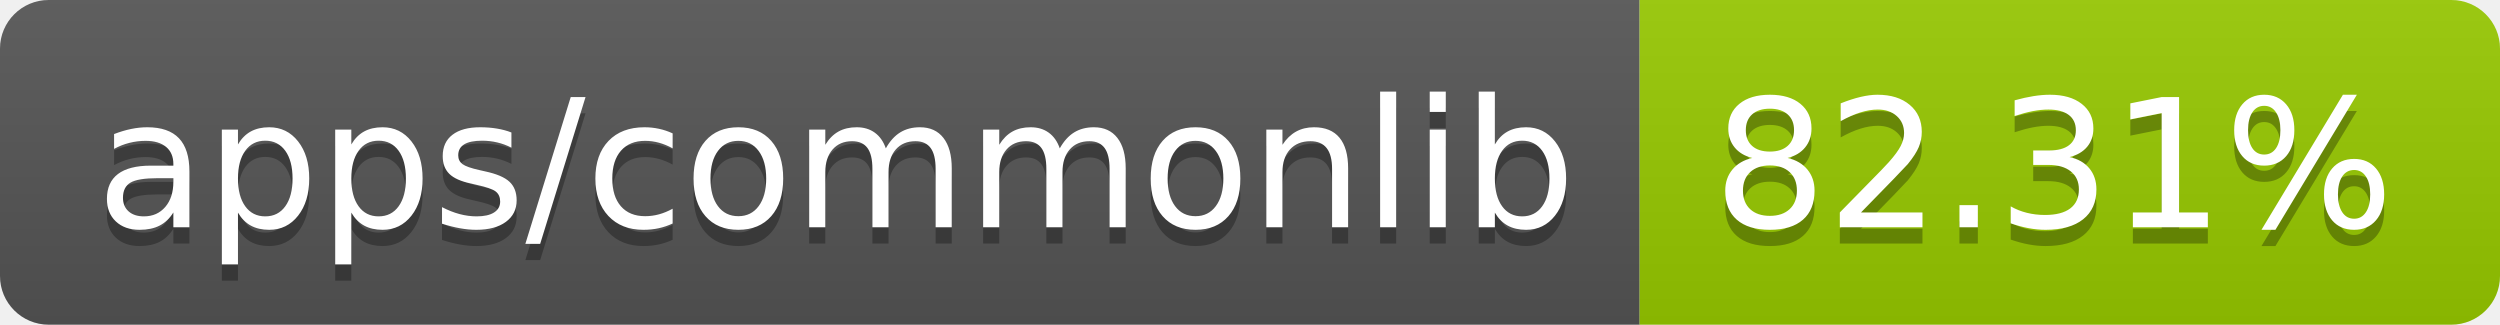
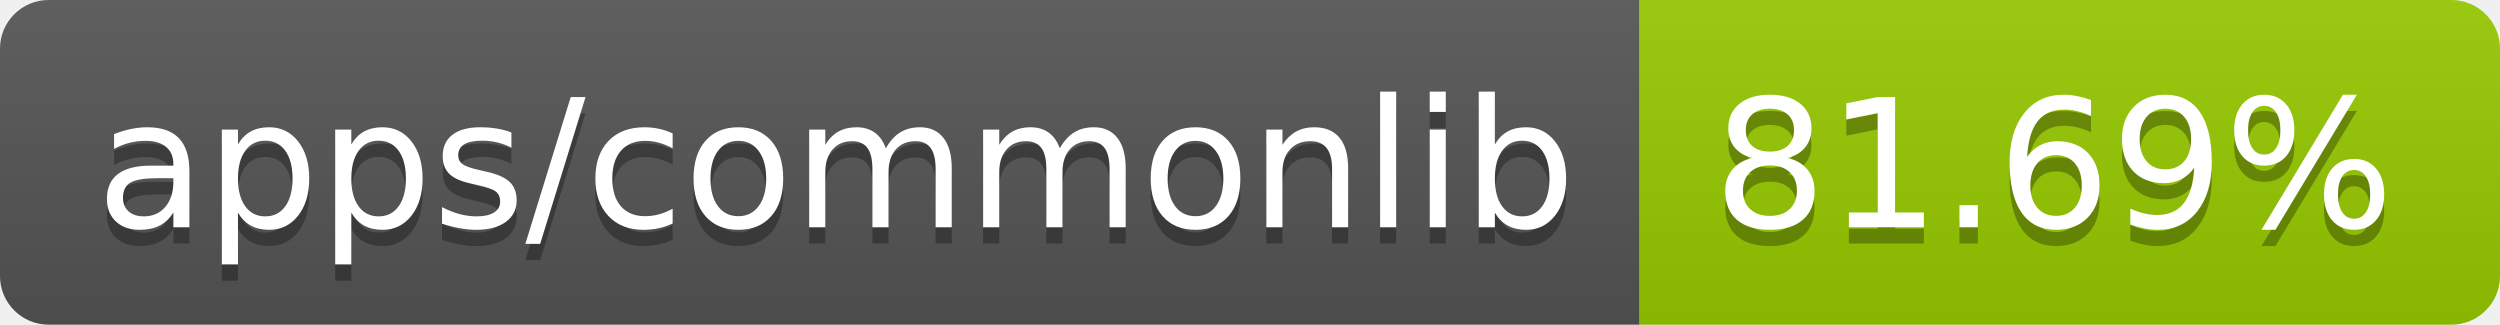
- <svg xmlns="http://www.w3.org/2000/svg" width="154" height="20" role="img" aria-label="apps/commonlib: 82.31%">
+ <svg xmlns="http://www.w3.org/2000/svg" width="154" height="20" role="img" aria-label="apps/commonlib: 81.69%">
  <linearGradient id="s" x2="0" y2="100%">
    <stop offset="0" stop-color="#bbb" stop-opacity=".1" />
    <stop offset="1" stop-opacity=".1" />
  </linearGradient>
  <clipPath id="r">
    <rect width="154" height="20" rx="3" fill="#fff" />
  </clipPath>
  <g clip-path="url(#r)">
    <rect width="101" height="20" fill="#555" />
    <rect x="101" width="53" height="20" fill="#97ca00" />
    <rect width="154" height="20" fill="url(#s)" />
  </g>
  <g fill="#fff" text-anchor="middle" font-family="Verdana,Geneva,DejaVu Sans,sans-serif" text-rendering="geometricPrecision" font-size="110">
    <text aria-hidden="true" x="515" y="150" fill="#010101" fill-opacity=".3" transform="scale(.1)" textLength="910">apps/commonlib</text>
    <text x="515" y="140" transform="scale(.1)" fill="#fff" textLength="910">apps/commonlib</text>
-     <text aria-hidden="true" x="1265" y="150" fill="#010101" fill-opacity=".3" transform="scale(.1)" textLength="430">82.31%</text>
-     <text x="1265" y="140" transform="scale(.1)" fill="#fff" textLength="430">82.31%</text>
+     <text aria-hidden="true" x="1265" y="150" fill="#010101" fill-opacity=".3" transform="scale(.1)" textLength="430">81.69%</text>
+     <text x="1265" y="140" transform="scale(.1)" fill="#fff" textLength="430">81.69%</text>
  </g>
</svg>
